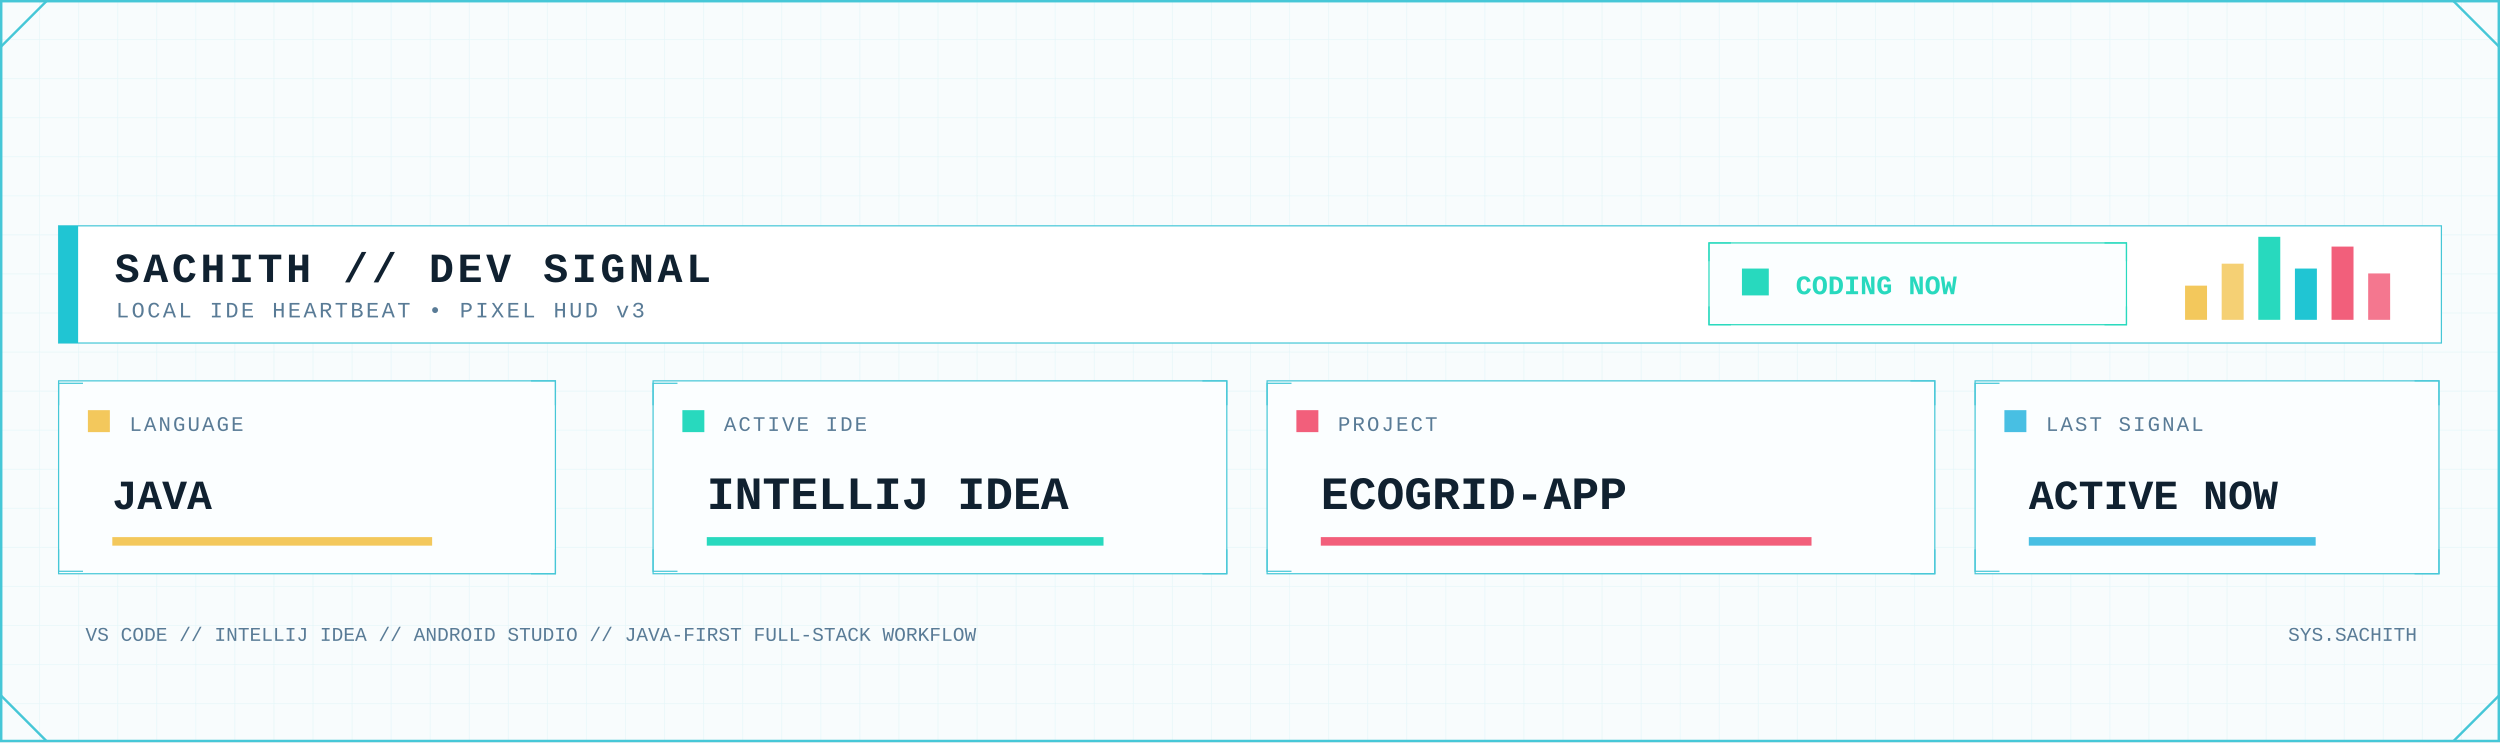
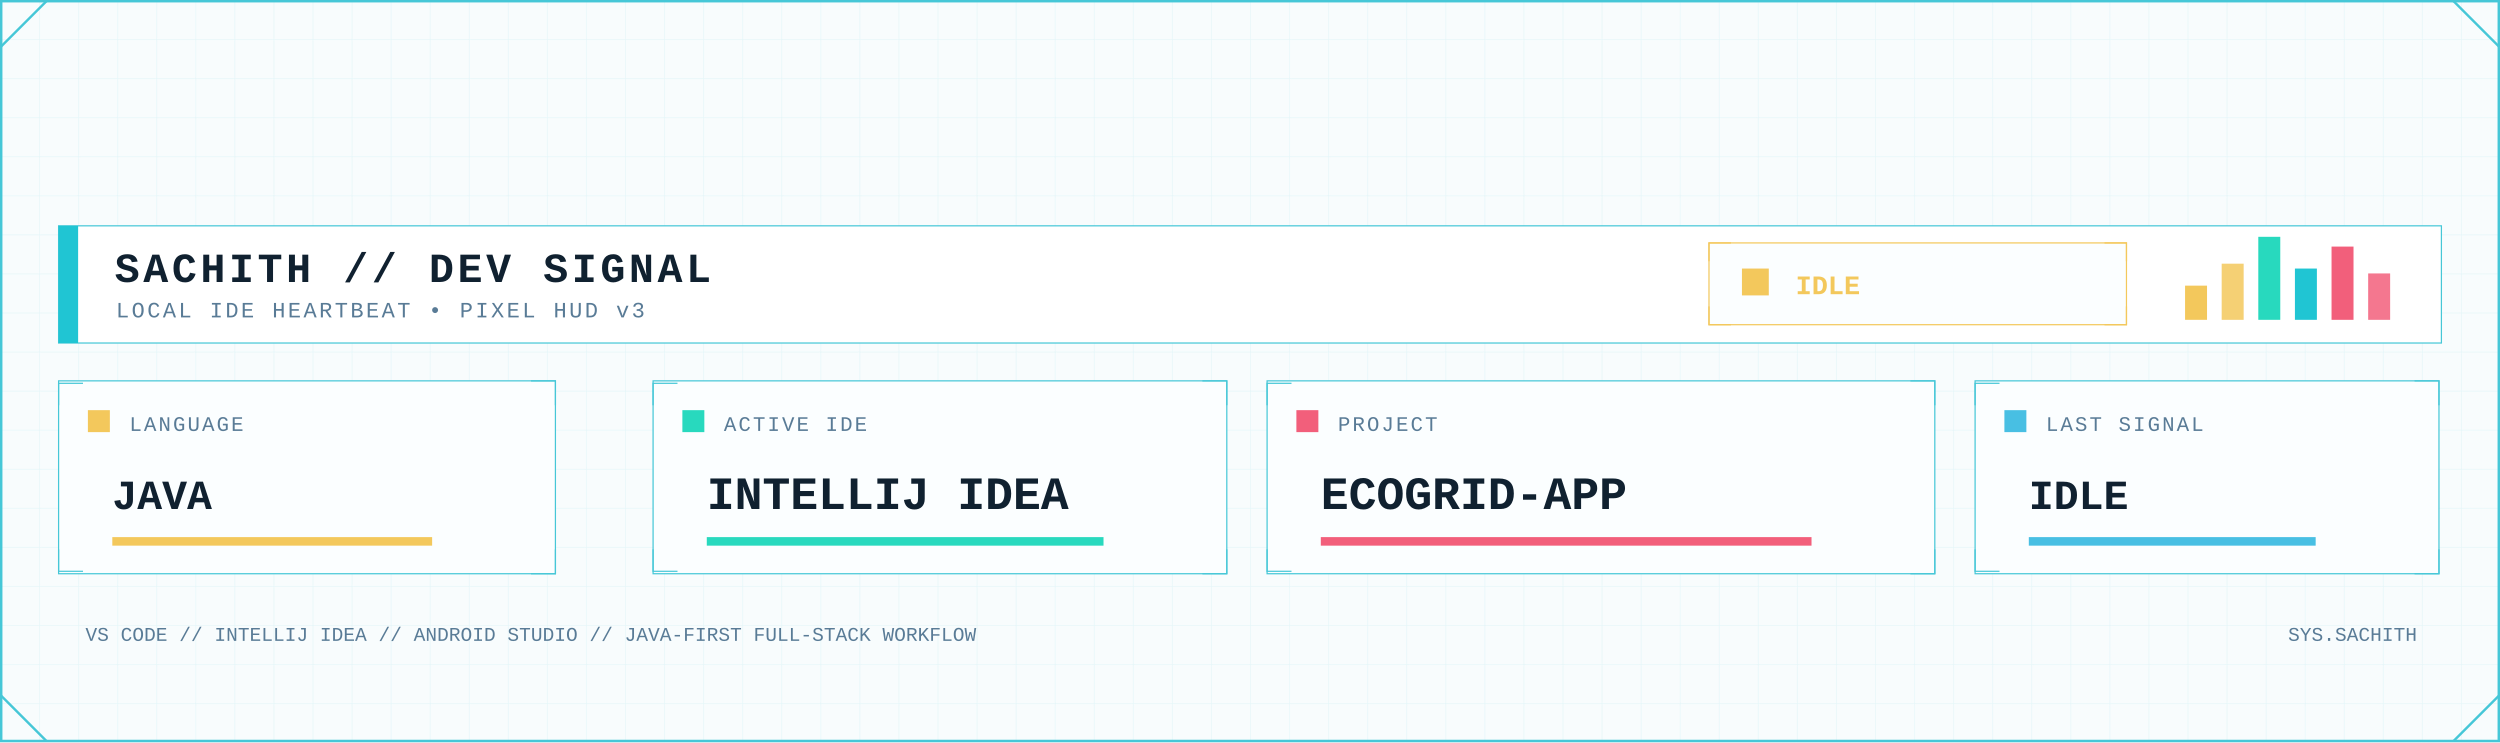
<svg xmlns="http://www.w3.org/2000/svg" width="2048" height="608" viewBox="0 0 2048 608" role="img" aria-label="Developer signal status">
  <defs>
    <pattern id="dev-grid" width="32" height="32" patternUnits="userSpaceOnUse">
      <path d="M32 0H0V32" fill="none" stroke="#D7F2F6" stroke-width="1" />
    </pattern>
    <linearGradient id="dev-area" x1="0" x2="0" y1="0" y2="1">
      <stop offset="0" stop-color="#7EE3E8" stop-opacity=".45" />
      <stop offset="1" stop-color="#7EE3E8" stop-opacity=".04" />
    </linearGradient>
    <filter id="dev-glow" x="-80%" y="-80%" width="260%" height="260%">
      <feGaussianBlur stdDeviation="5" result="b" />
      <feMerge>
        <feMergeNode in="b" />
        <feMergeNode in="SourceGraphic" />
      </feMerge>
    </filter>
    <style>
      .mono { font-family: ui-monospace, SFMono-Regular, Menlo, Consolas, 'Liberation Mono', monospace; }
      .title { font-weight: 800; letter-spacing: 3px; }
      .label { font-size: 17px; letter-spacing: 1.7px; }
      .value { font-weight: 800; }
    </style>
  </defs>
  <rect width="2048" height="608" fill="#F8FCFD" />
  <rect width="2048" height="608" fill="url(#dev-grid)" opacity=".62" />
  <rect x="1" y="1" width="2046" height="606" fill="none" stroke="#46C7D7" stroke-width="2" />
  <path d="M1 38L38 1 M2010 1L2047 38 M1 570L38 607 M2010 607L2047 570" fill="none" stroke="#46C7D7" stroke-width="2" />
  <rect x="48" y="185" width="1952" height="96" fill="#FFFFFF" stroke="#46C7D7" />
  <rect x="48" y="185" width="16" height="96" fill="#20C5D3" />
  <text class="mono title" x="94" y="231" font-size="34" fill="#102130">SACHITH // DEV SIGNAL</text>
  <text class="mono" x="95" y="260" font-size="18" letter-spacing="2" fill="#597B96">LOCAL IDE HEARTBEAT • PIXEL HUD v3</text>
-   <rect x="1400" y="199" width="342" height="67" fill="#FBFEFF" stroke="#28D9BE" />
-   <path d="M1400 214v-15h18 M1724 199h18v15 M1400 251v15h18 M1724 266h18v-15" fill="none" stroke="#28D9BE" />
-   <rect x="1427" y="220" width="22" height="22" fill="#28D9BE" />
-   <text class="mono value" x="1471" y="241" font-size="22" fill="#28D9BE">CODING NOW</text>
+   <rect x="1400" y="199" width="342" height="67" fill="#FBFEFF" stroke="#F3C85C" />
+   <path d="M1400 214v-15h18 M1724 199h18v15 M1400 251v15h18 M1724 266h18v-15" fill="none" stroke="#F3C85C" />
+   <rect x="1427" y="220" width="22" height="22" fill="#F3C85C" />
+   <text class="mono value" x="1471" y="241" font-size="22" fill="#F3C85C">IDLE</text>
  <rect x="1790" y="234" width="18" height="28" fill="#F3C85C" />
  <rect x="1820" y="216" width="18" height="46" fill="#F3C85C" opacity=".85" />
  <rect x="1850" y="194" width="18" height="68" fill="#28D9BE" />
  <rect x="1880" y="220" width="18" height="42" fill="#20C5D3" />
  <rect x="1910" y="202" width="18" height="60" fill="#F25F7B" />
  <rect x="1940" y="224" width="18" height="38" fill="#F25F7B" opacity=".85" />
  <g>
    <rect x="48" y="312" width="407" height="158" fill="#FBFEFF" stroke="#46C7D7" />
    <path d="M48 332v-18h20 M435 312h20v20 M48 450v18h20 M435 470h20v-20" fill="none" stroke="#46C7D7" />
    <rect x="72" y="336" width="18" height="18" fill="#F3C85C" />
    <text class="mono label" x="106" y="353" fill="#597B96">LANGUAGE</text>
    <text class="mono value" x="92" y="417" font-size="34" fill="#102130">JAVA</text>
    <rect x="92" y="440" width="262" height="7" fill="#F3C85C" />
  </g>
  <g>
    <rect x="535" y="312" width="470" height="158" fill="#FBFEFF" stroke="#46C7D7" />
    <path d="M535 332v-18h20 M985 312h20v20 M535 450v18h20 M985 470h20v-20" fill="none" stroke="#46C7D7" />
    <rect x="559" y="336" width="18" height="18" fill="#28D9BE" />
    <text class="mono label" x="593" y="353" fill="#597B96">ACTIVE IDE</text>
    <text class="mono value" x="579" y="417" font-size="38" fill="#102130">INTELLIJ IDEA</text>
    <rect x="579" y="440" width="325" height="7" fill="#28D9BE" />
  </g>
  <g>
    <rect x="1038" y="312" width="547" height="158" fill="#FBFEFF" stroke="#46C7D7" />
    <path d="M1038 332v-18h20 M1565 312h20v20 M1038 450v18h20 M1565 470h20v-20" fill="none" stroke="#46C7D7" />
    <rect x="1062" y="336" width="18" height="18" fill="#F25F7B" />
    <text class="mono label" x="1096" y="353" fill="#597B96">PROJECT</text>
    <text class="mono value" x="1082" y="417" font-size="38" fill="#102130">ECOGRID-APP</text>
    <rect x="1082" y="440" width="402" height="7" fill="#F25F7B" />
  </g>
  <g>
    <rect x="1618" y="312" width="380" height="158" fill="#FBFEFF" stroke="#46C7D7" />
    <path d="M1618 332v-18h20 M1978 312h20v20 M1618 450v18h20 M1978 470h20v-20" fill="none" stroke="#46C7D7" />
    <rect x="1642" y="336" width="18" height="18" fill="#48BFE3" />
    <text class="mono label" x="1676" y="353" fill="#597B96">LAST SIGNAL</text>
-     <text class="mono value" x="1662" y="417" font-size="34" fill="#102130">ACTIVE NOW</text>
+     <text class="mono value" x="1662" y="417" font-size="34" fill="#102130">IDLE</text>
    <rect x="1662" y="440" width="235" height="7" fill="#48BFE3" />
  </g>
  <text class="mono" x="70" y="525" font-size="16" fill="#597B96">VS CODE // INTELLIJ IDEA // ANDROID STUDIO // JAVA-FIRST FULL-STACK WORKFLOW</text>
  <text class="mono" x="1980" y="525" text-anchor="end" font-size="16" fill="#597B96">SYS.SACHITH</text>
</svg>
